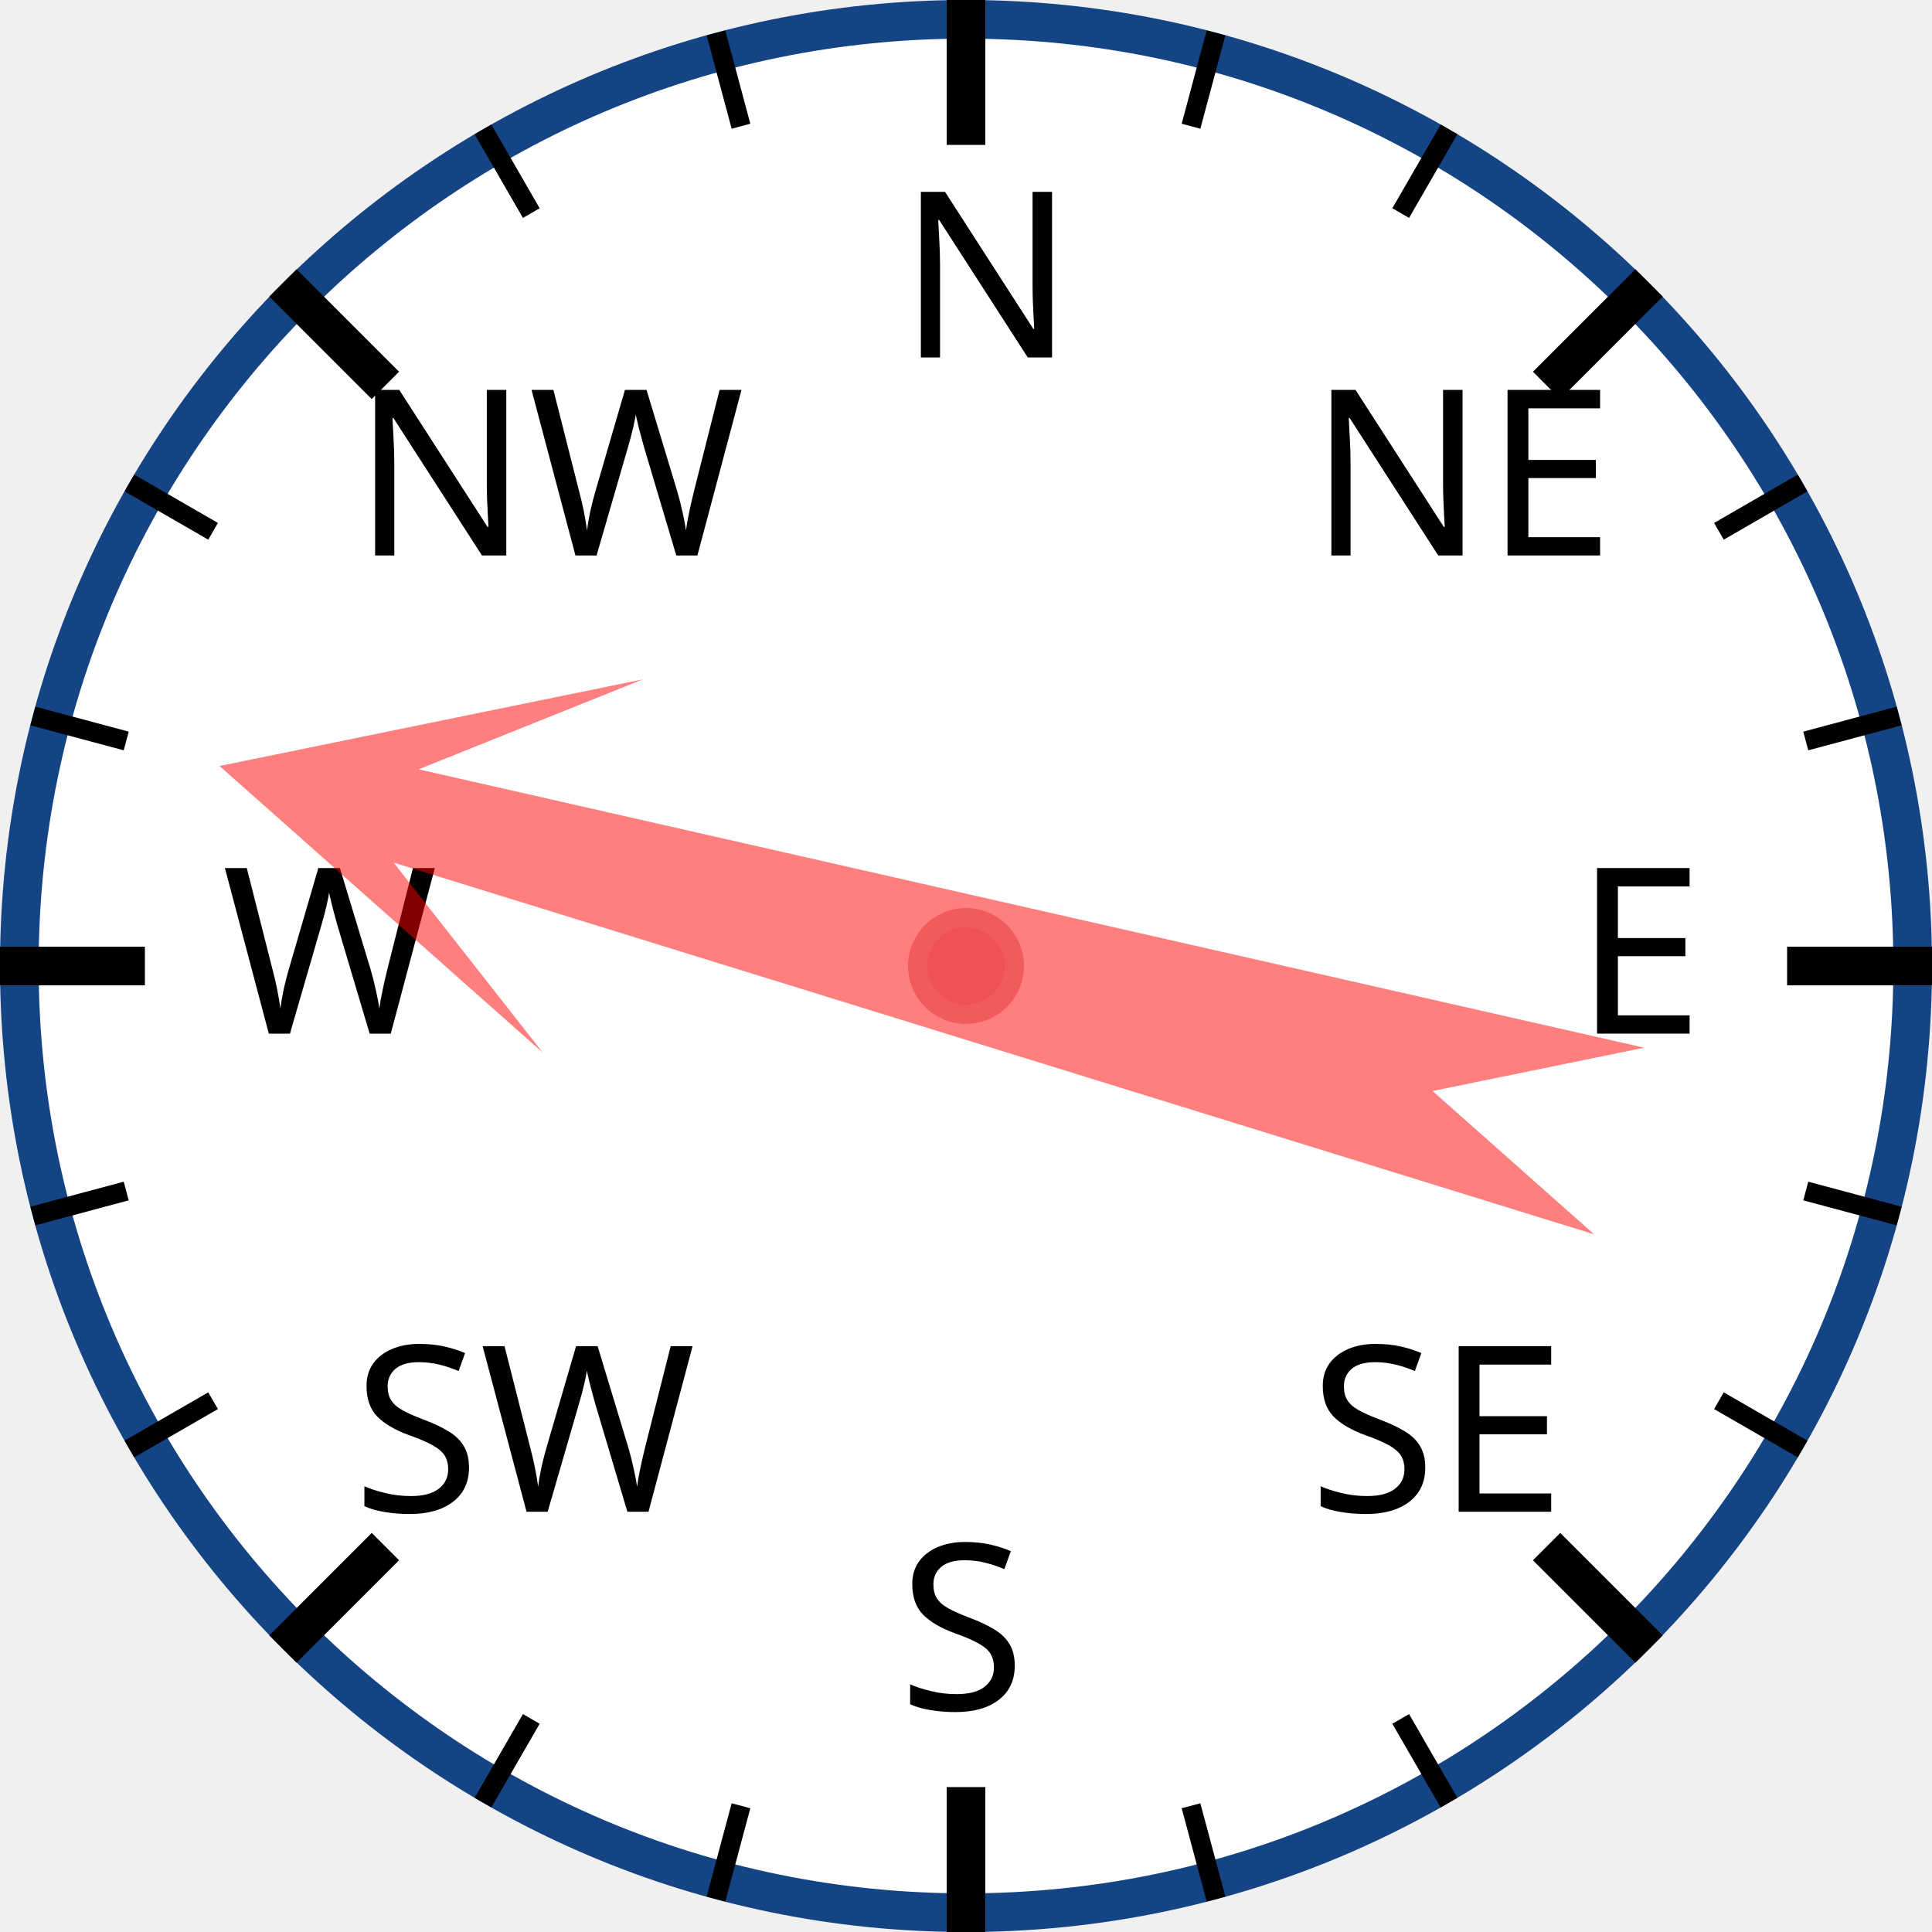
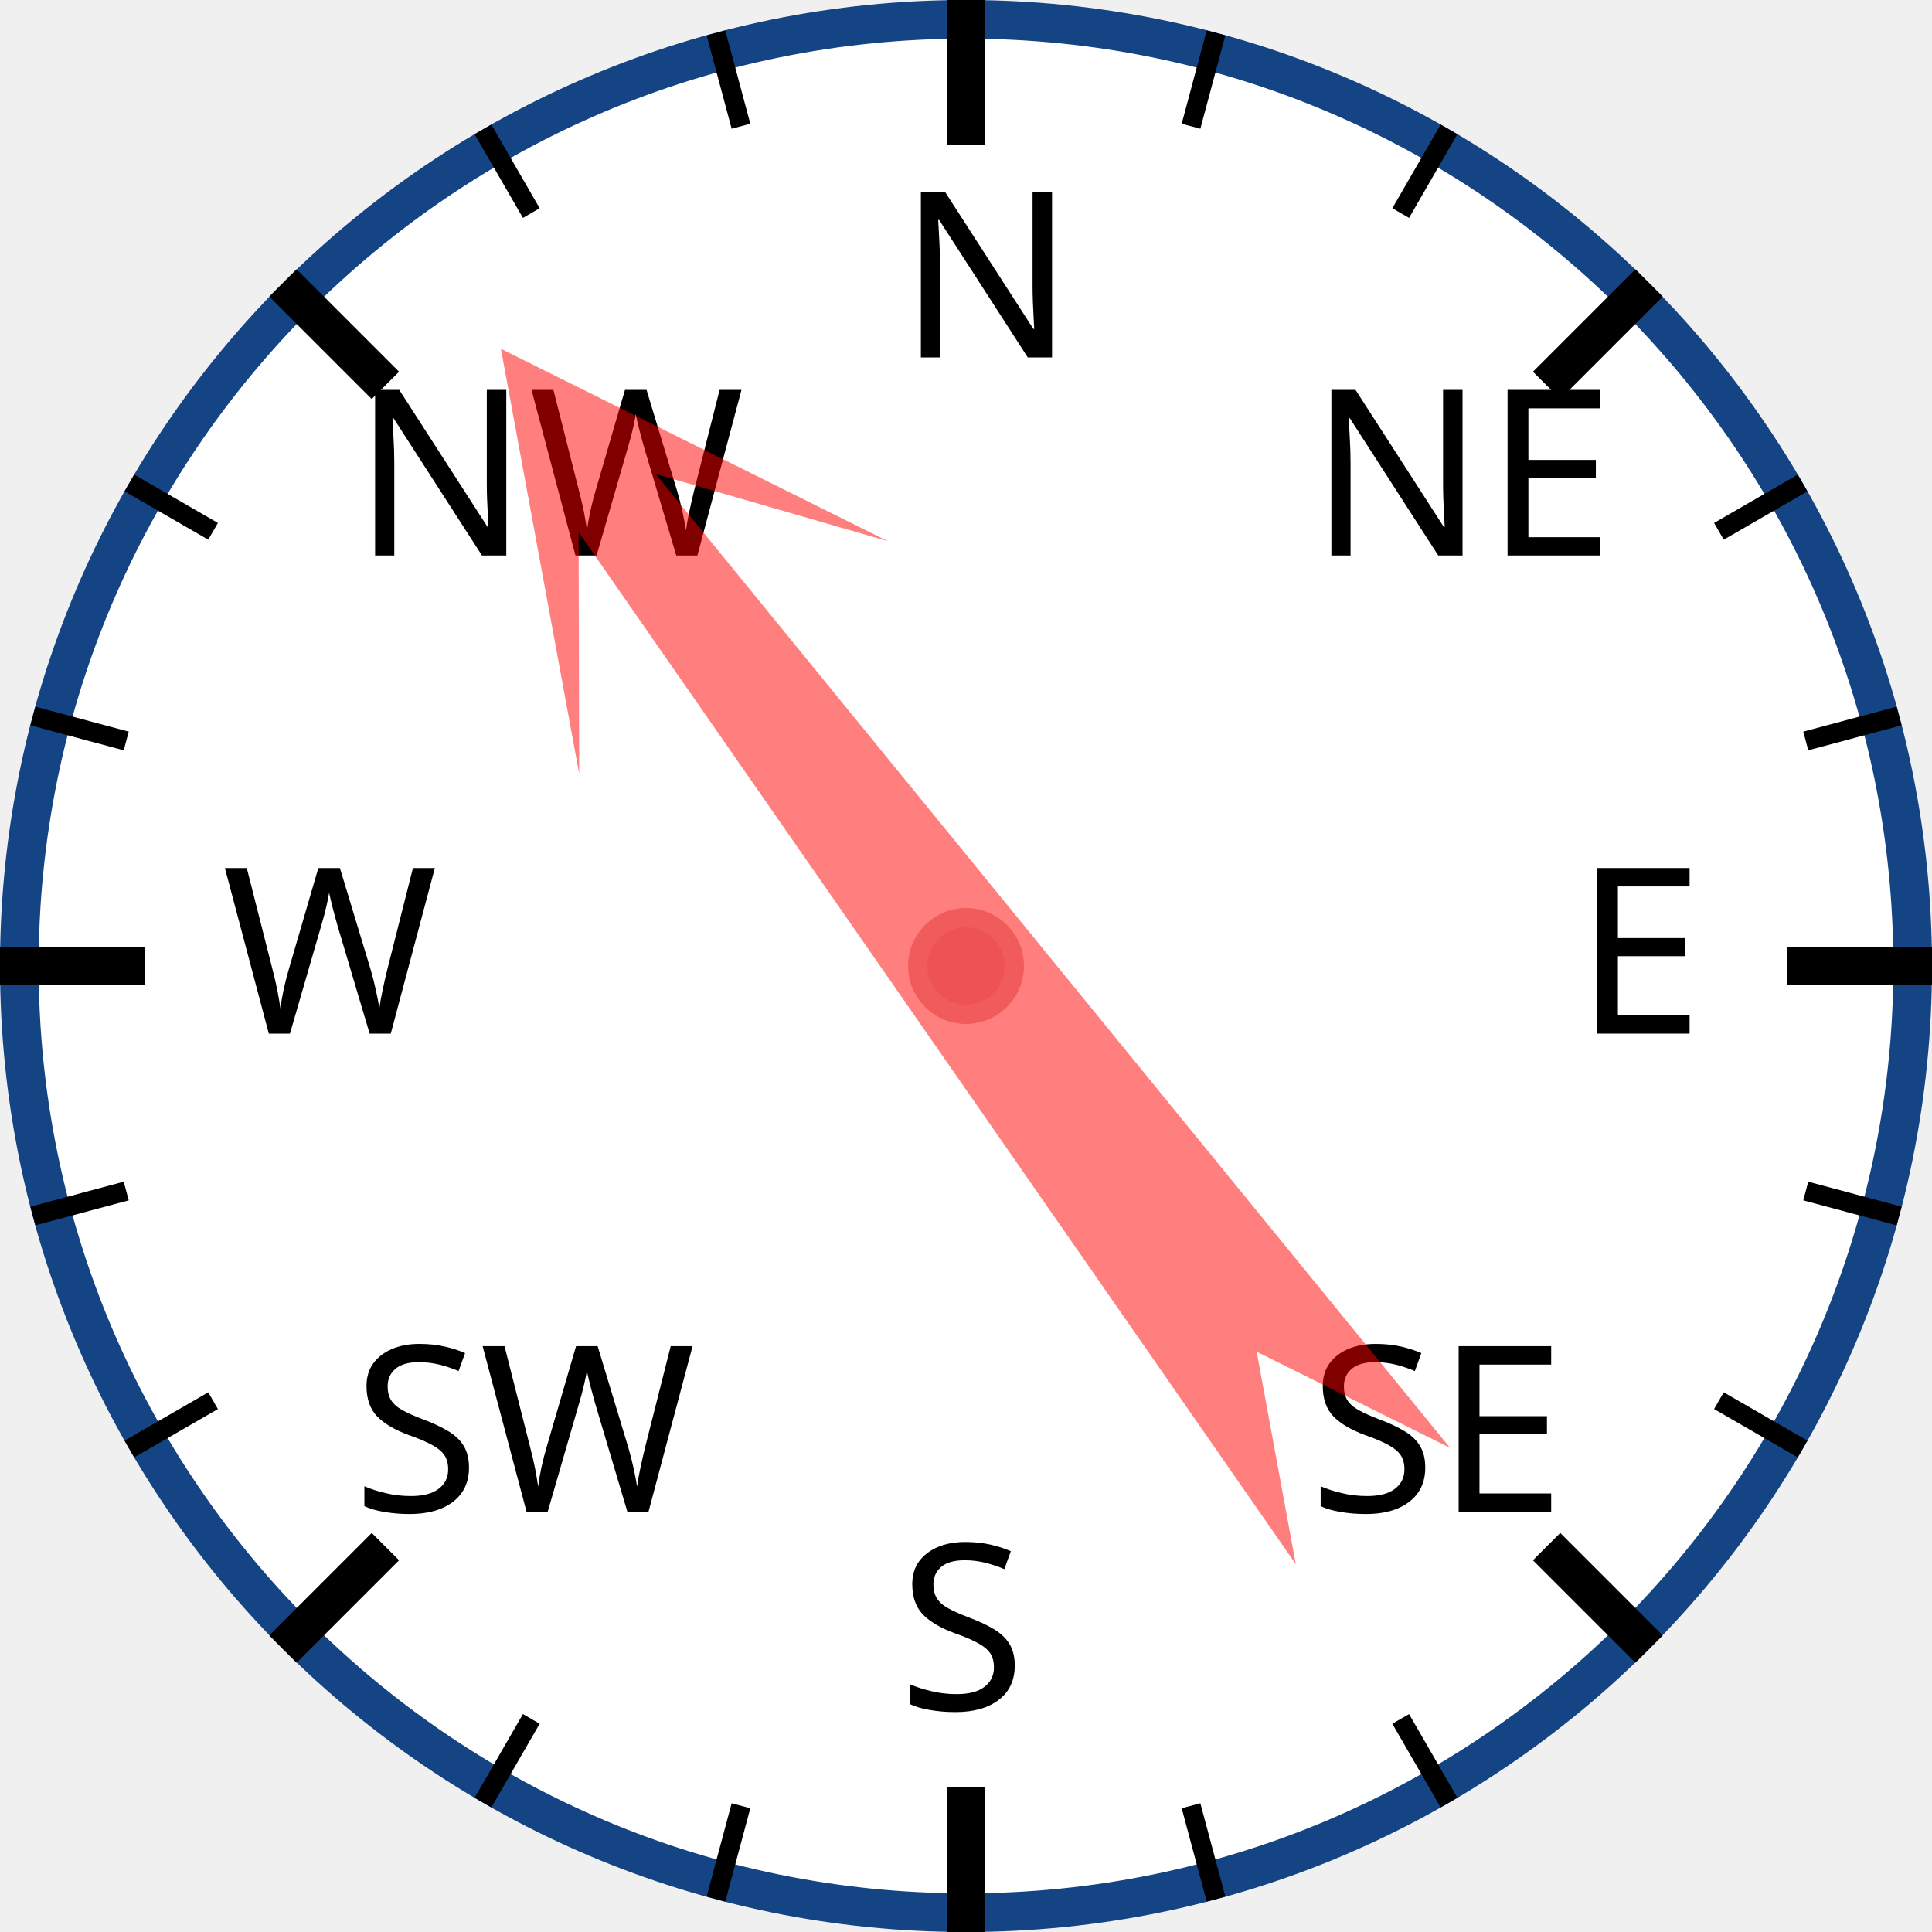
<svg xmlns="http://www.w3.org/2000/svg" width="120px" height="120px" viewBox="0 0 200 200">
  <circle cx="100" cy="100" r="98" style="fill: white; stroke: #154485; stroke-width: 4;" />
  <text x="93.0" y="37.0" style="font-family: sans-serif; font-size: 18pt;">N</text>
  <line x1="100.0" y1="0.0" x2="100.0" y2="15.0" style="stroke: black; stroke-width: 4;" />
  <line x1="74.118" y1="3.407" x2="76.706" y2="13.067" style="stroke: black; stroke-width: 2;" />
  <line x1="50" y1="13.397" x2="55" y2="22.058" style="stroke: black; stroke-width: 2;" />
  <text x="36.503" y="57.503" style="font-family: sans-serif; font-size: 18pt;">NW</text>
  <line x1="29.289" y1="29.289" x2="39.896" y2="39.896" style="stroke: black; stroke-width: 4;" />
  <line x1="13.397" y1="50" x2="22.058" y2="55" style="stroke: black; stroke-width: 2;" />
  <line x1="3.407" y1="74.118" x2="13.067" y2="76.706" style="stroke: black; stroke-width: 2;" />
  <text x="23.0" y="107.0" style="font-family: sans-serif; font-size: 18pt;">W</text>
  <line x1="0.0" y1="100.0" x2="15.0" y2="100.0" style="stroke: black; stroke-width: 4;" />
  <line x1="3.407" y1="125.882" x2="13.067" y2="123.294" style="stroke: black; stroke-width: 2;" />
  <line x1="13.397" y1="150" x2="22.058" y2="145" style="stroke: black; stroke-width: 2;" />
  <text x="36.503" y="156.497" style="font-family: sans-serif; font-size: 18pt;">SW</text>
  <line x1="29.289" y1="170.711" x2="39.896" y2="160.104" style="stroke: black; stroke-width: 4;" />
  <line x1="50" y1="186.603" x2="55" y2="177.942" style="stroke: black; stroke-width: 2;" />
  <line x1="74.118" y1="196.593" x2="76.706" y2="186.933" style="stroke: black; stroke-width: 2;" />
  <text x="93" y="177.0" style="font-family: sans-serif; font-size: 18pt;">S</text>
  <line x1="100" y1="200.0" x2="100" y2="185.0" style="stroke: black; stroke-width: 4;" />
  <line x1="125.882" y1="196.593" x2="123.294" y2="186.933" style="stroke: black; stroke-width: 2;" />
  <line x1="150.0" y1="186.603" x2="145.0" y2="177.942" style="stroke: black; stroke-width: 2;" />
  <text x="135.497" y="156.497" style="font-family: sans-serif; font-size: 18pt;">SE</text>
  <line x1="170.711" y1="170.711" x2="160.104" y2="160.104" style="stroke: black; stroke-width: 4;" />
  <line x1="186.603" y1="150" x2="177.942" y2="145" style="stroke: black; stroke-width: 2;" />
  <line x1="196.593" y1="125.882" x2="186.933" y2="123.294" style="stroke: black; stroke-width: 2;" />
  <text x="163.0" y="107" style="font-family: sans-serif; font-size: 18pt;">E</text>
  <line x1="200.0" y1="100" x2="185.0" y2="100" style="stroke: black; stroke-width: 4;" />
  <line x1="196.593" y1="74.118" x2="186.933" y2="76.706" style="stroke: black; stroke-width: 2;" />
  <line x1="186.603" y1="50" x2="177.942" y2="55" style="stroke: black; stroke-width: 2;" />
  <text x="135.497" y="57.503" style="font-family: sans-serif; font-size: 18pt;">NE</text>
  <line x1="170.711" y1="29.289" x2="160.104" y2="39.896" style="stroke: black; stroke-width: 4;" />
  <line x1="150" y1="13.397" x2="145" y2="22.058" style="stroke: black; stroke-width: 2;" />
  <line x1="125.882" y1="3.407" x2="123.294" y2="13.067" style="stroke: black; stroke-width: 2;" />
-   <polygon points="100 20 120 60 105 40 110 170 100 150 90 170 95 40 80 60" style="fill: red; fill-opacity: 0.5;" transform="rotate(285,100,100)" />
+   <polygon points="100 20 120 60 105 40 110 170 100 150 90 170 95 40 80 60" style="fill: red; fill-opacity: 0.5;" transform="rotate(323,100,100)" />
  <circle cx="100" cy="100" r="5" style="fill: #EE5252; stroke: #F25B5B; stroke-width: 2;" />
</svg>
